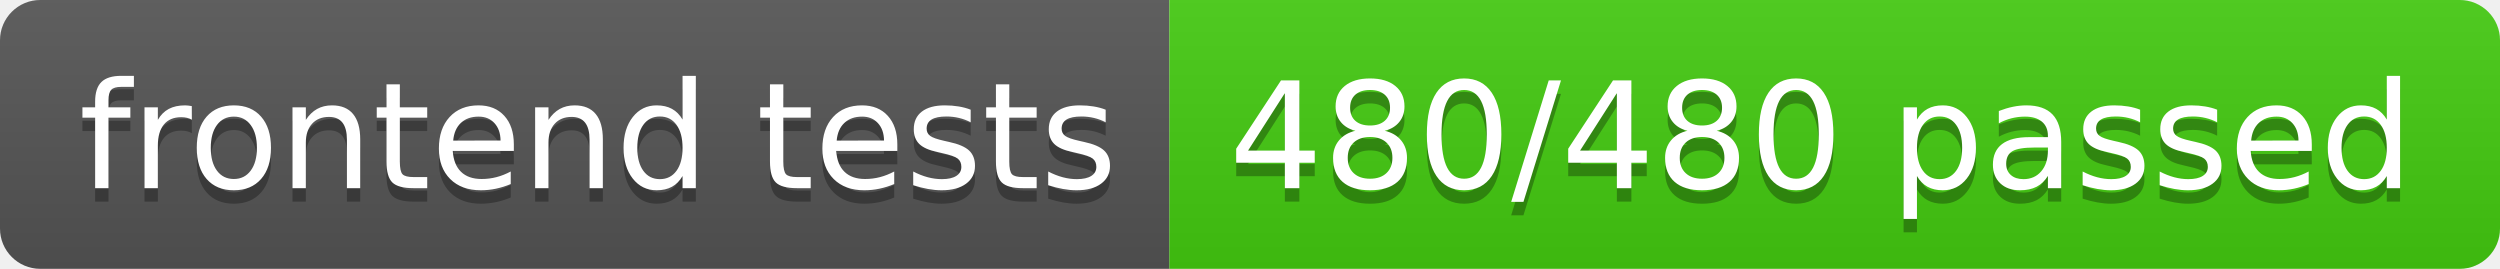
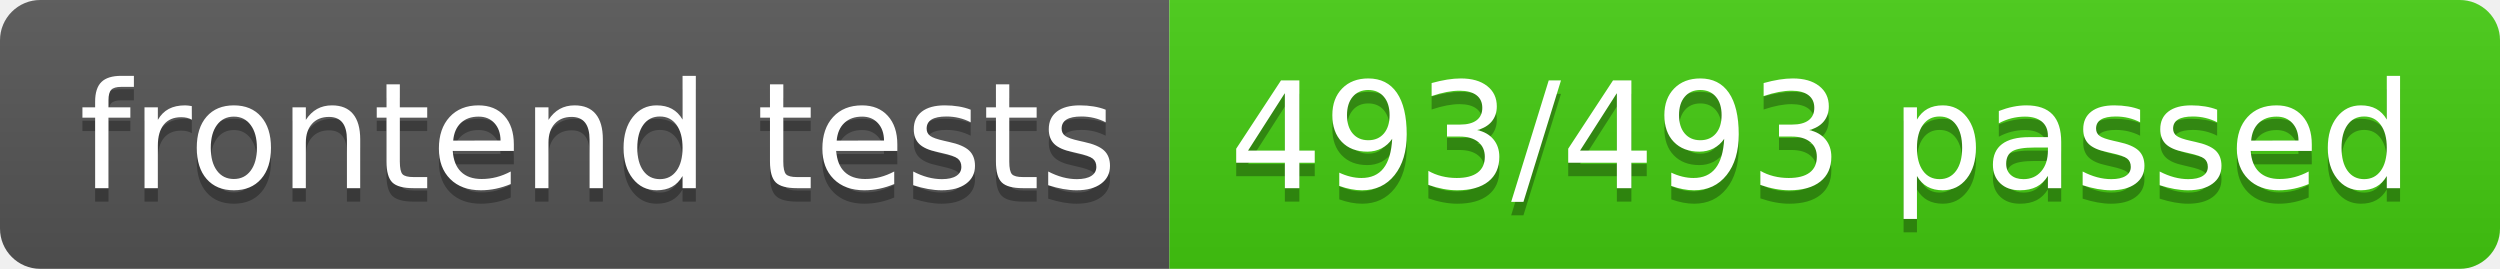
- <svg xmlns="http://www.w3.org/2000/svg" width="186" height="20" role="img" aria-label="frontend tests: 480/480 passed">
+ <svg xmlns="http://www.w3.org/2000/svg" width="186" height="20" role="img" aria-label="frontend tests: 493/493 passed">
  <linearGradient id="s" x2="0" y2="100%">
    <stop offset="0" stop-color="#bbb" stop-opacity=".1" />
    <stop offset="1" stop-opacity=".1" />
  </linearGradient>
  <clipPath id="r">
    <rect width="186" height="20" rx="3" fill="#fff" />
  </clipPath>
  <g clip-path="url(#r)">
    <rect width="87" height="20" fill="#555" />
    <rect x="87" width="99" height="20" fill="#4c1" />
    <rect width="186" height="20" fill="url(#s)" />
  </g>
  <g fill="#fff" text-anchor="middle" font-family="Verdana,Geneva,DejaVu Sans,sans-serif" text-rendering="geometricPrecision" font-size="110">
    <text aria-hidden="true" x="445" y="150" fill="#010101" fill-opacity=".3" transform="scale(.1)" textLength="770">frontend tests</text>
    <text x="445" y="140" transform="scale(.1)" fill="#fff" textLength="770">frontend tests</text>
-     <text aria-hidden="true" x="1355" y="150" fill="#010101" fill-opacity=".3" transform="scale(.1)" textLength="890">480/480 passed</text>
-     <text x="1355" y="140" transform="scale(.1)" fill="#fff" textLength="890">480/480 passed</text>
+     <text aria-hidden="true" x="1355" y="150" fill="#010101" fill-opacity=".3" transform="scale(.1)" textLength="890">493/493 passed</text>
+     <text x="1355" y="140" transform="scale(.1)" fill="#fff" textLength="890">493/493 passed</text>
  </g>
</svg>
